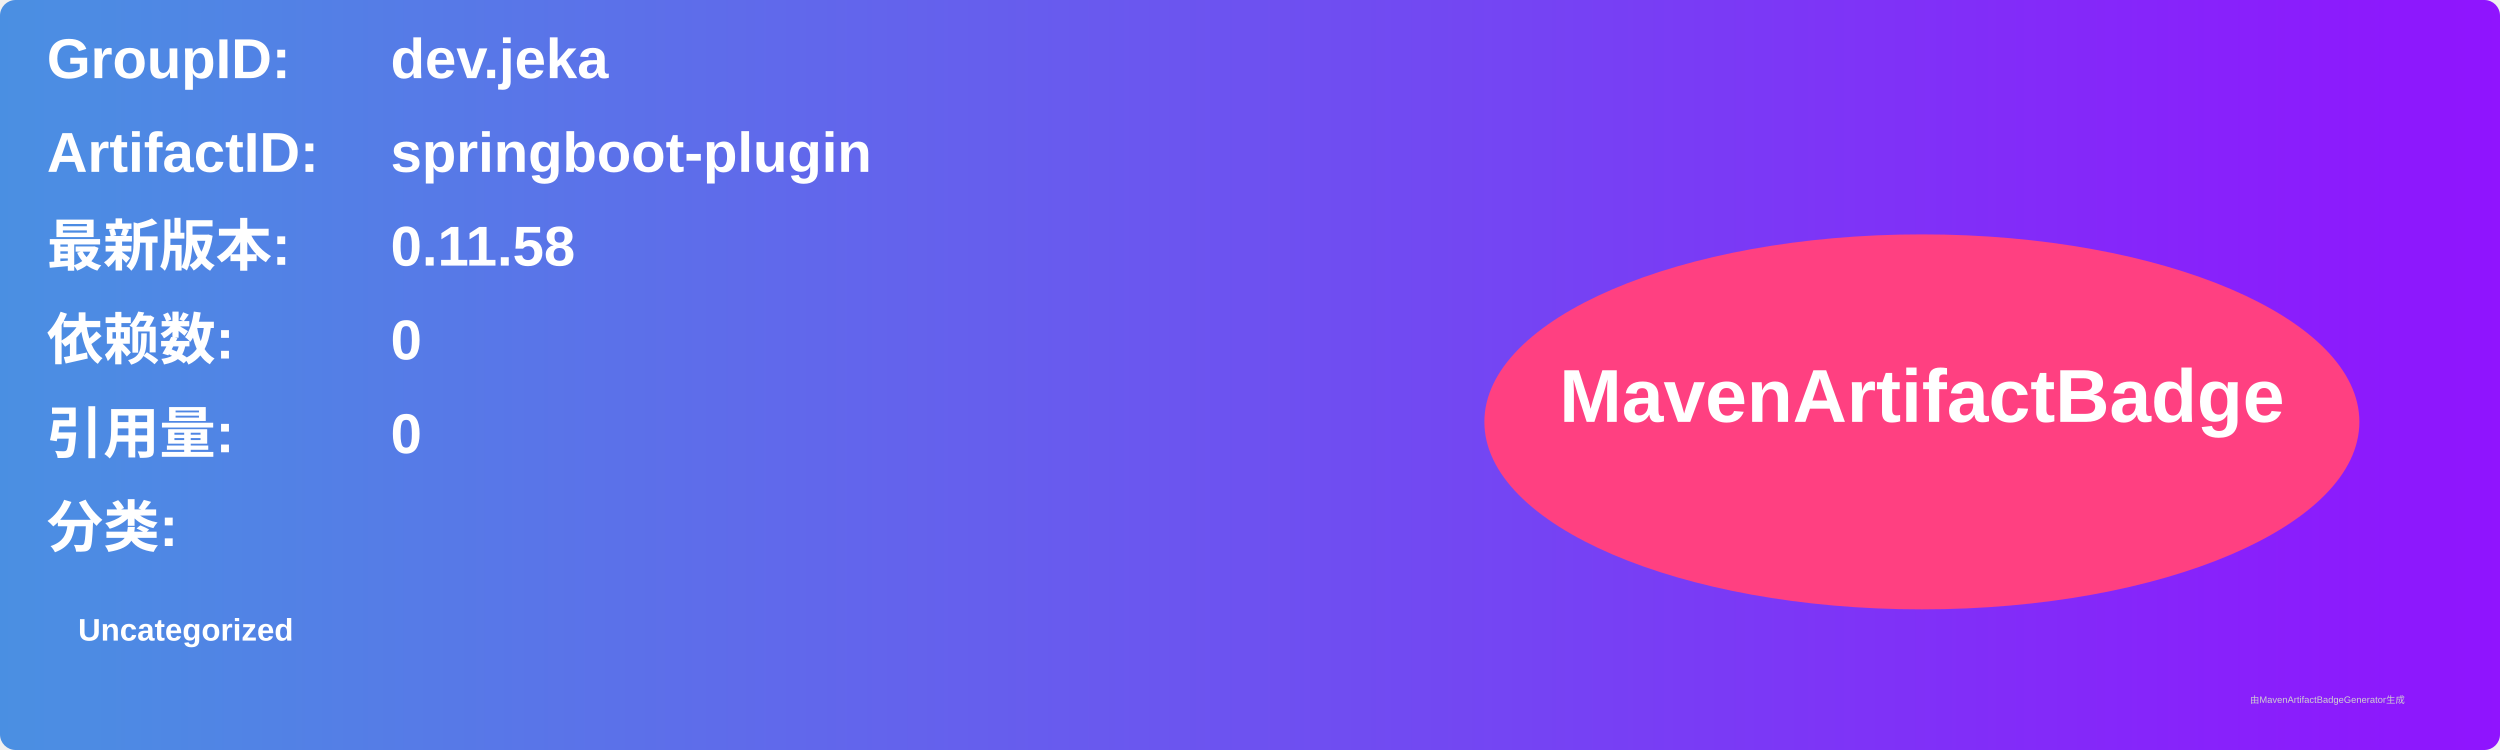
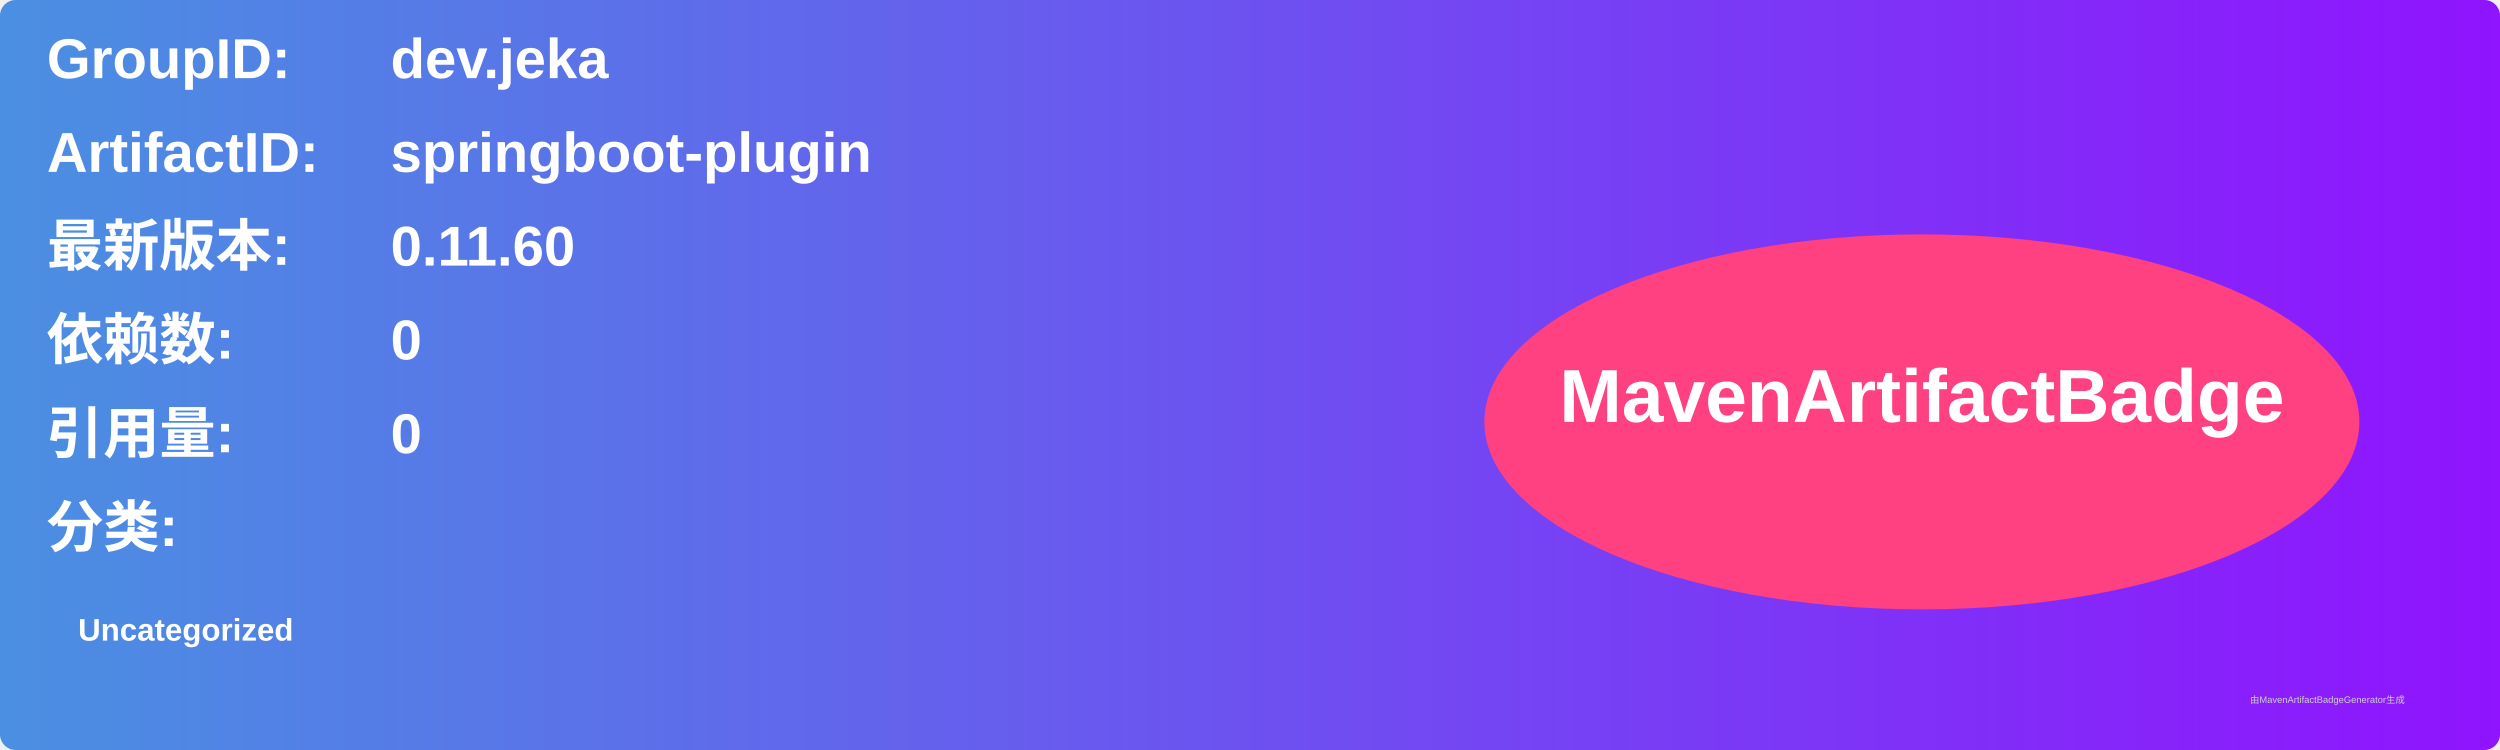
<svg xmlns="http://www.w3.org/2000/svg" width="800" height="240" viewBox="0 0 800 240">
  <linearGradient id="grad" x1="0%" y1="0%" x2="100%" y2="0%">
    <stop offset="0%" stop-color="#4a90e2" />
    <stop offset="100%" stop-color="#9013fe" />
  </linearGradient>
  <rect width="100%" height="100%" rx="5" ry="5" fill="url(#grad)" />
  <g transform="translate(15, 15)">
    <text x="0" y="10" font-family="Arial" font-size="18" fill="white" font-weight="bold" width="260">GroupID:</text>
    <text x="110" y="10" font-family="Arial" font-size="18" fill="white" font-weight="bold" width="460">dev.jeka</text>
    <text x="0" y="40" font-family="Arial" font-size="18" fill="white" font-weight="bold" width="260">ArtifactID:</text>
    <text x="110" y="40" font-family="Arial" font-size="18" fill="white" font-weight="bold" width="460">springboot-plugin</text>
    <text x="0" y="70" font-family="Arial" font-size="18" fill="white" font-weight="bold">最新版本:</text>
    <text x="110" y="70" font-family="Arial" font-size="18" fill="white" font-weight="bold">
-       <tspan font-weight="bold">0.11.58</tspan>
+       <tspan font-weight="bold">0.11.60</tspan>
    </text>
    <text x="0" y="100" font-family="Arial" font-size="18" fill="white" font-weight="bold">依赖数: </text>
    <text x="110" y="100" font-family="Arial" font-size="18" fill="white">
      <tspan font-weight="bold">0</tspan>
    </text>
    <text x="0" y="130" font-family="Arial" font-size="18" fill="white" font-weight="bold">引用量: </text>
    <text x="110" y="130" font-family="Arial" font-size="18" fill="white">
      <tspan font-weight="bold">0</tspan>
    </text>
    <text x="0" y="160" font-family="Arial" font-size="18" fill="white" font-weight="bold">分类:</text>
    <text x="10" y="190" font-family="Arial" font-size="10" fill="white">
      <tspan font-weight="bold">Uncategorized</tspan>
    </text>
    <ellipse cx="600" cy="120" rx="140" ry="60" fill="#ff4081" />
    <text x="600" y="120" text-anchor="middle" font-family="Arial" font-size="24" fill="white" font-weight="bold">MavenArtifactBadge</text>
  </g>
  <text x="720" y="225" font-family="Arial" font-size="3" fill="#d0d0d0">由MavenArtifactBadgeGenerator生成</text>
</svg>
